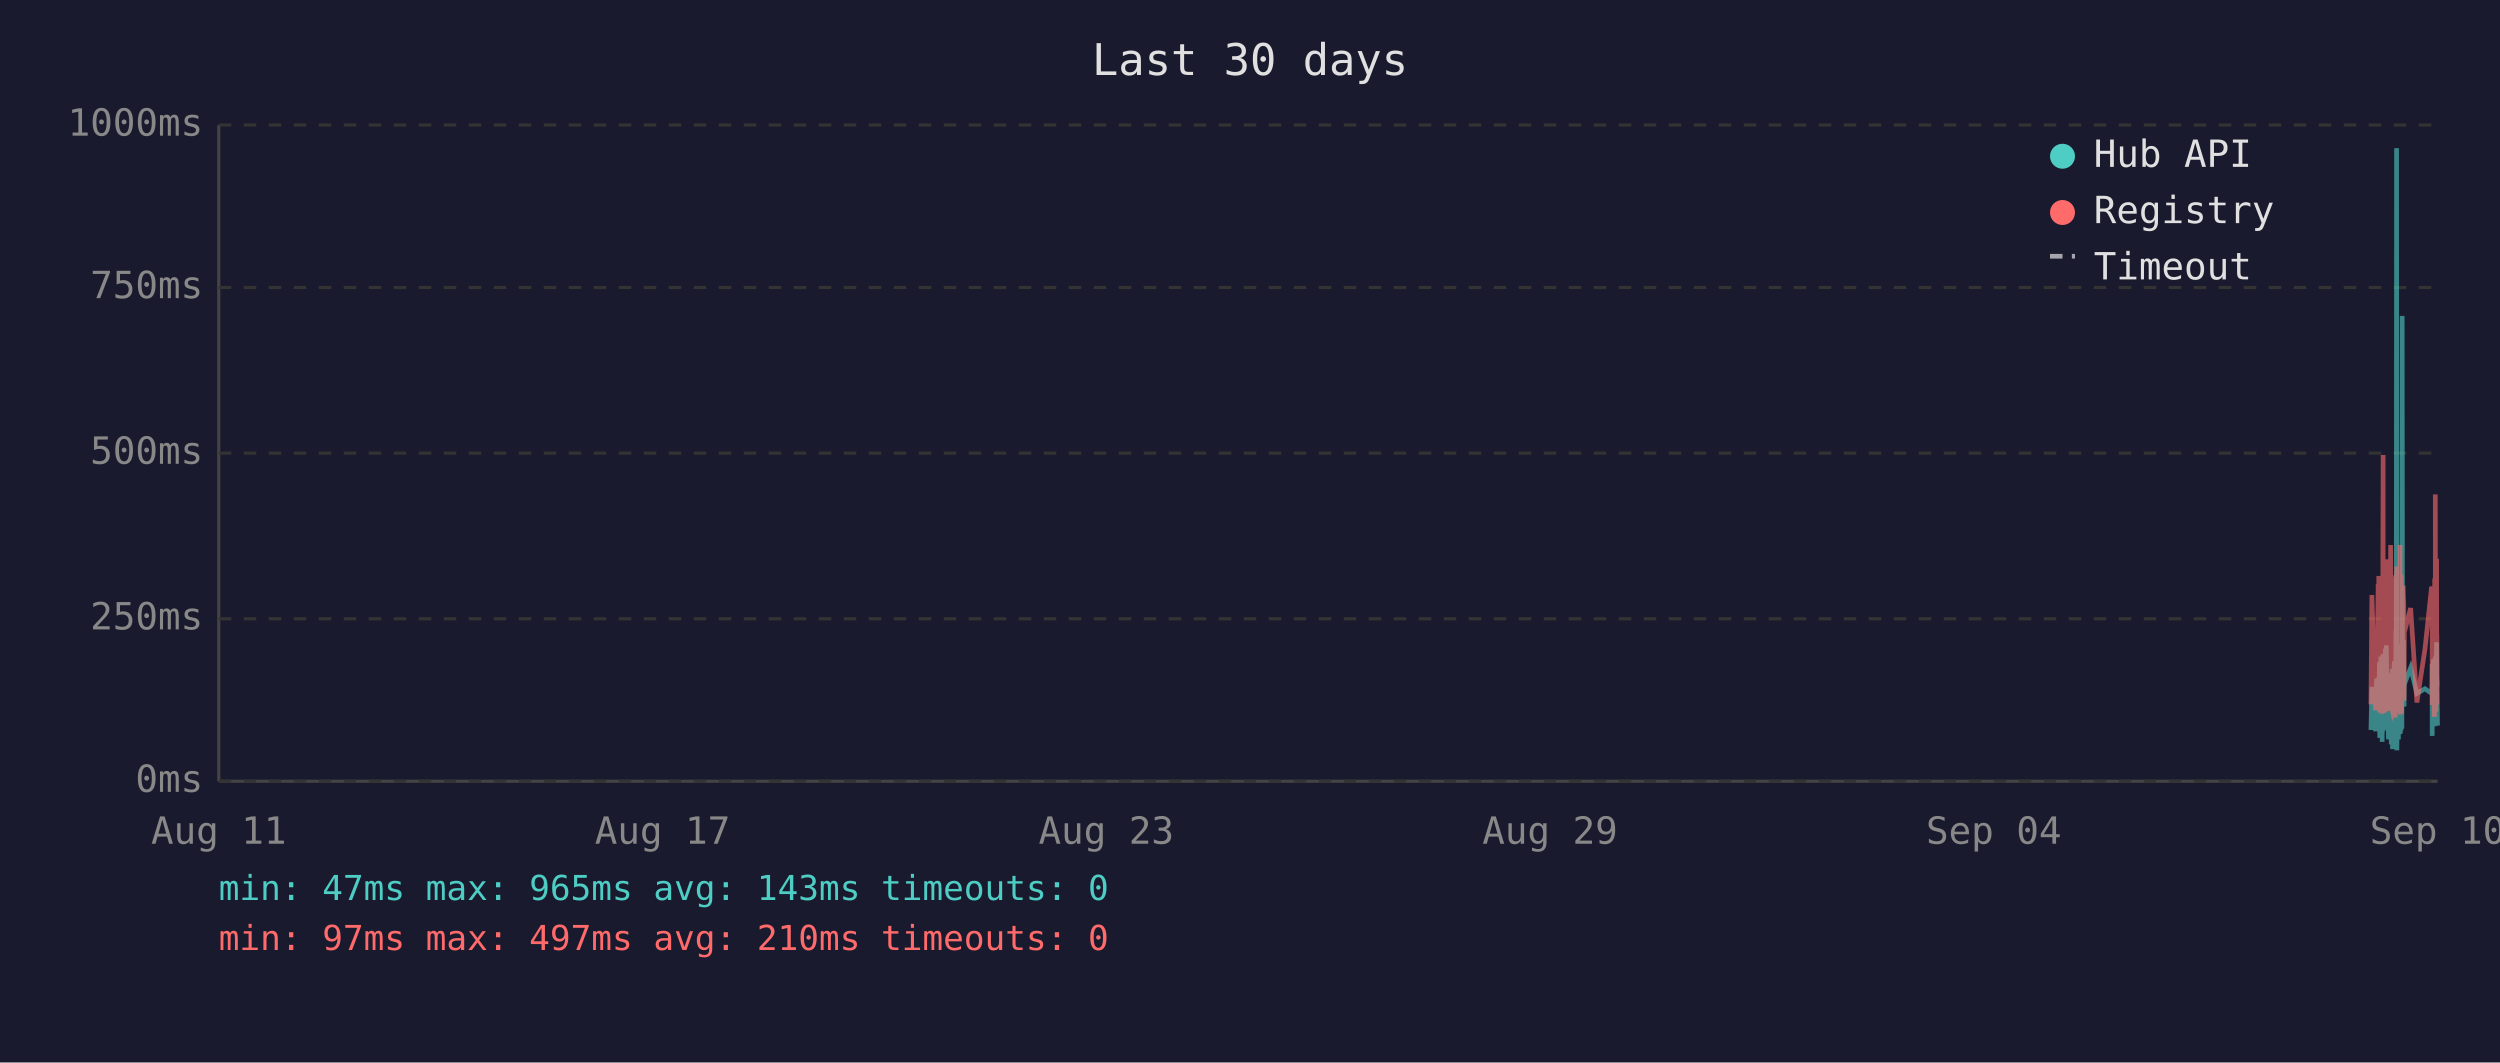
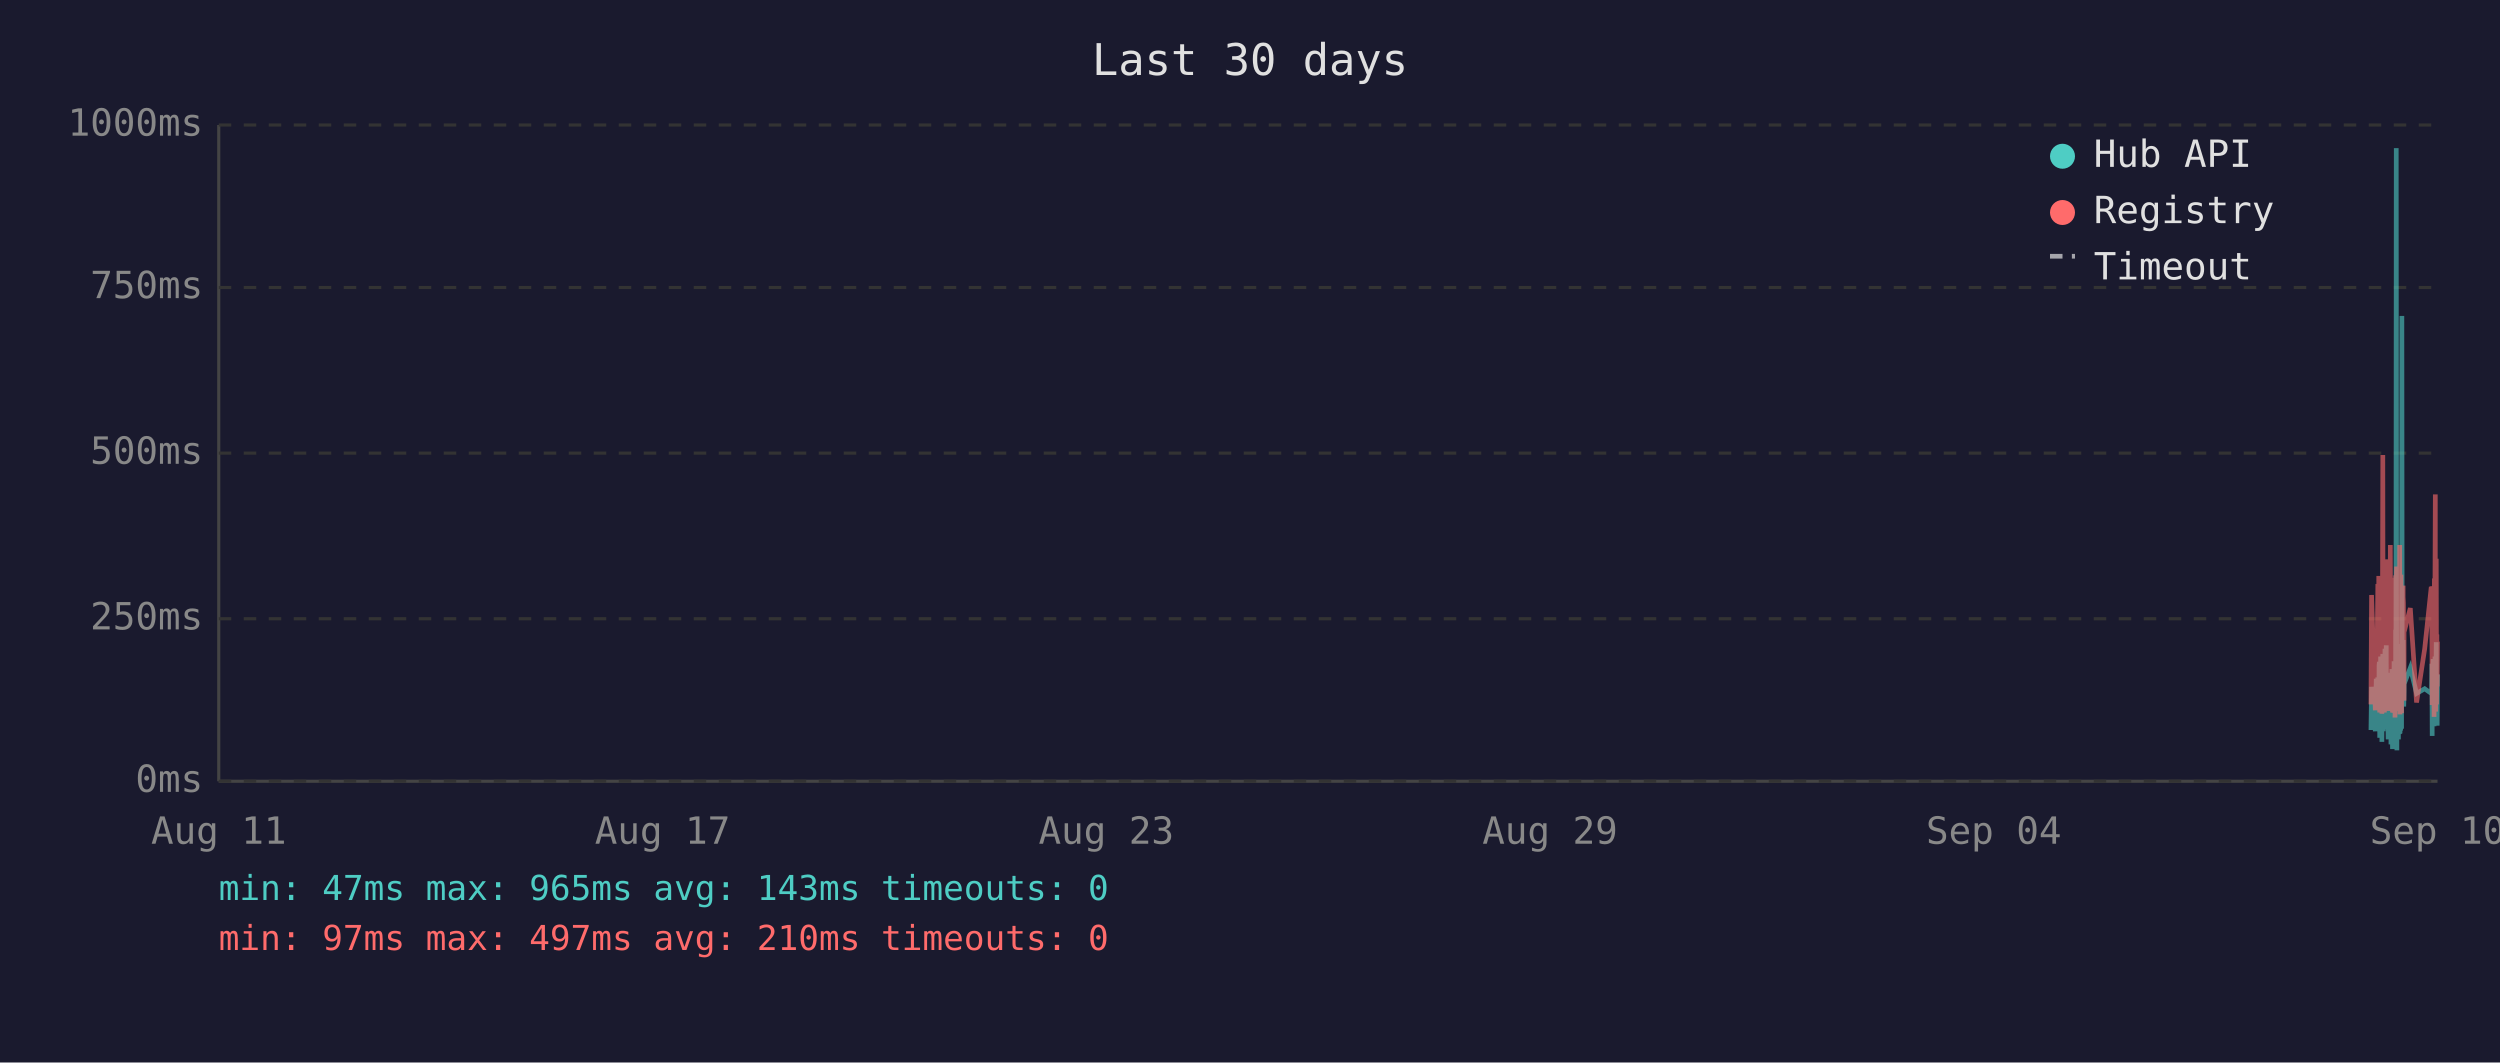
<svg xmlns="http://www.w3.org/2000/svg" viewBox="0 0 800 340" font-family="monospace" font-size="12">
  <rect width="800" height="340" fill="#1a1a2e" />
  <text x="400" y="24" fill="#e0e0e0" font-size="14" text-anchor="middle">Last 30 days</text>
  <line x1="70" y1="40" x2="70" y2="250" stroke="#444" stroke-width="1" />
  <line x1="70" y1="250" x2="780" y2="250" stroke="#444" stroke-width="1" />
  <line x1="70" y1="250" x2="780" y2="250" stroke="#333" stroke-width="1" stroke-dasharray="4" />
  <text x="65" y="250" fill="#888" text-anchor="end" dominant-baseline="middle">0ms</text>
  <line x1="70" y1="198" x2="780" y2="198" stroke="#333" stroke-width="1" stroke-dasharray="4" />
  <text x="65" y="198" fill="#888" text-anchor="end" dominant-baseline="middle">250ms</text>
  <line x1="70" y1="145" x2="780" y2="145" stroke="#333" stroke-width="1" stroke-dasharray="4" />
  <text x="65" y="145" fill="#888" text-anchor="end" dominant-baseline="middle">500ms</text>
  <line x1="70" y1="92" x2="780" y2="92" stroke="#333" stroke-width="1" stroke-dasharray="4" />
  <text x="65" y="92" fill="#888" text-anchor="end" dominant-baseline="middle">750ms</text>
  <line x1="70" y1="40" x2="780" y2="40" stroke="#333" stroke-width="1" stroke-dasharray="4" />
  <text x="65" y="40" fill="#888" text-anchor="end" dominant-baseline="middle">1000ms</text>
  <text x="70" y="270" fill="#888" text-anchor="middle">Aug 11</text>
  <text x="212" y="270" fill="#888" text-anchor="middle">Aug 17</text>
  <text x="354" y="270" fill="#888" text-anchor="middle">Aug 23</text>
  <text x="496" y="270" fill="#888" text-anchor="middle">Aug 29</text>
  <text x="638" y="270" fill="#888" text-anchor="middle">Sep 04</text>
  <text x="780" y="270" fill="#888" text-anchor="middle">Sep 10</text>
-   <polyline points="758.7,233.6 759.0,219.8 760.2,234.0 760.5,217.2 760.6,223.3 761.0,216.8 761.1,222.3 761.2,224.2 761.2,225.0 761.3,233.6 761.4,213.0 761.5,211.8 761.5,236.1 761.6,235.1 761.7,223.8 761.7,221.2 761.8,222.3 761.9,210.1 762.0,223.3 762.1,234.7 762.2,220.6 762.2,218.9 762.3,237.4 762.4,223.1 762.5,210.9 762.6,209.3 762.6,234.0 762.7,217.0 762.8,214.3 762.9,230.9 763.0,233.4 763.1,220.6 763.1,221.2 763.1,220.6 763.2,215.8 763.3,207.6 763.4,216.6 763.5,213.9 763.6,218.9 763.6,206.5 763.7,211.4 763.8,228.4 763.9,226.1 764.0,220.2 764.1,221.2 764.1,221.9 764.2,228.8 764.3,236.6 764.4,221.9 764.5,215.3 764.6,231.1 764.6,221.9 764.7,221.2 764.8,218.7 764.9,234.7 765.0,221.2 765.1,218.1 765.1,223.1 765.2,238.2 765.3,220.8 765.4,224.8 765.5,214.1 765.6,232.6 765.6,239.7 765.7,237.6 765.8,232.6 765.9,219.1 766.0,219.8 766.1,217.2 766.1,213.2 766.2,211.6 766.3,220.2 766.4,216.6 766.5,222.5 766.5,234.7 766.5,229.4 766.6,225.6 766.7,201.5 766.8,223.8 766.9,47.4 767.0,196.0 767.0,240.1 767.1,231.1 767.2,221.0 767.3,225.0 767.4,217.9 767.5,212.8 767.5,236.6 767.6,222.7 767.7,222.9 767.8,221.0 767.9,234.9 768.0,209.0 768.1,234.7 768.1,213.5 768.2,206.1 768.3,233.8 768.4,220.2 768.5,230.7 768.5,223.8 768.6,233.2 768.7,101.1 768.8,207.2 768.9,217.9 769.0,218.9 769.0,224.4 769.1,204.8 769.2,216.6 769.3,226.1 769.3,221.2 769.4,218.9 771.4,213.7 773.4,221.9 776.0,220.4 778.1,221.9 778.2,221.0 778.3,212.4 778.3,235.5 778.4,214.1 778.5,215.3 778.6,214.3 778.7,210.9 778.8,219.5 778.8,221.0 778.9,222.9 779.0,232.4 779.1,217.4 779.2,231.1 779.3,210.1 779.3,216.0 779.4,232.2 779.5,226.1 779.6,216.2 779.7,205.5 779.8,230.3 779.8,217.4 779.9,224.4 780.0,232.2" fill="none" stroke="#4ecdc4" stroke-width="1.5" opacity="0.6" />
-   <polyline points="758.7,225.4 759.0,190.4 760.2,227.3 760.5,201.7 760.6,226.5 761.0,187.6 761.1,187.6 761.2,215.8 761.2,184.3 761.3,224.6 761.4,206.3 761.5,192.5 761.5,228.0 761.6,225.8 761.7,209.0 761.7,204.0 761.8,209.0 761.9,196.2 762.0,224.4 762.1,225.8 762.2,206.1 762.2,204.2 762.3,228.4 762.4,222.3 762.5,186.0 762.6,145.6 762.6,226.3 762.7,215.1 762.8,226.3 762.9,224.2 763.0,226.5 763.1,228.0 763.1,228.0 763.1,206.5 763.2,198.1 763.3,181.3 763.4,193.1 763.5,199.4 763.6,181.1 763.6,201.1 763.7,196.7 763.8,223.5 763.9,214.9 764.0,179.0 764.1,185.3 764.1,227.5 764.2,225.8 764.3,226.7 764.4,185.7 764.5,209.5 764.6,224.4 764.6,184.9 764.7,184.5 764.8,206.3 764.9,225.0 765.0,174.4 765.1,200.7 765.1,185.3 765.2,226.5 765.3,186.4 765.4,222.7 765.5,190.8 765.6,216.6 765.6,227.5 765.7,228.0 765.8,227.7 765.9,186.6 766.0,210.5 766.1,200.2 766.1,200.4 766.2,198.1 766.3,206.1 766.4,190.4 766.5,184.9 766.5,229.6 766.5,217.7 766.6,184.1 766.7,188.3 766.8,216.6 766.9,187.8 767.0,181.3 767.0,227.5 767.1,225.6 767.2,207.4 767.3,226.5 767.4,201.3 767.5,193.9 767.5,226.9 767.6,184.1 767.7,209.0 767.8,185.5 767.9,225.8 768.0,174.4 768.1,228.6 768.1,192.7 768.2,197.5 768.3,224.0 768.4,183.9 768.5,225.0 768.5,228.2 768.6,216.0 768.7,209.9 768.8,192.2 768.9,193.3 769.0,221.7 769.0,187.4 769.1,191.0 769.2,192.9 769.3,217.2 769.3,224.2 769.4,202.3 771.4,194.6 773.4,224.8 776.0,207.6 778.1,187.8 778.2,188.7 778.3,201.7 778.3,225.6 778.4,191.0 778.5,187.6 778.6,190.8 778.7,190.6 778.8,208.8 778.8,210.5 778.9,216.0 779.0,229.4 779.1,185.1 779.2,218.7 779.3,182.8 779.3,158.2 779.4,221.7 779.5,227.7 779.6,191.8 779.7,178.8 779.8,225.4 779.8,203.0 779.9,219.5 780.0,219.3" fill="none" stroke="#ff6b6b" stroke-width="1.5" opacity="0.6" />
+   <polyline points="758.7,233.6 758.9,219.8 760.1,234.0 760.4,217.2 760.5,223.3 760.9,216.8 761.0,222.3 761.1,224.2 761.2,225.0 761.2,233.6 761.3,213.0 761.4,211.8 761.5,236.1 761.5,235.1 761.6,223.8 761.7,221.2 761.7,222.3 761.8,210.1 761.9,223.3 762.0,234.7 762.1,220.6 762.2,218.9 762.2,237.4 762.3,223.1 762.4,210.9 762.5,209.3 762.6,234.0 762.6,217.0 762.7,214.3 762.8,230.9 762.9,233.4 763.0,220.6 763.0,221.2 763.1,220.6 763.1,215.8 763.2,207.6 763.3,216.6 763.4,213.9 763.5,218.9 763.6,206.5 763.6,211.4 763.7,228.4 763.8,226.1 763.9,220.2 764.0,221.2 764.1,221.9 764.1,228.8 764.2,236.6 764.3,221.9 764.4,215.3 764.5,231.1 764.6,221.9 764.6,221.2 764.7,218.7 764.8,234.7 764.9,221.2 765.0,218.1 765.1,223.1 765.1,238.2 765.2,220.8 765.3,224.8 765.4,214.1 765.5,232.6 765.6,239.7 765.6,237.6 765.7,232.6 765.8,219.1 765.9,219.8 766.0,217.2 766.1,213.2 766.1,211.6 766.2,220.2 766.3,216.6 766.4,222.5 766.4,234.7 766.5,229.4 766.6,225.6 766.6,201.5 766.7,223.8 766.8,47.4 766.9,196.0 767.0,240.1 767.0,231.1 767.1,221.0 767.2,225.0 767.3,217.9 767.4,212.8 767.5,236.6 767.5,222.7 767.6,222.9 767.7,221.0 767.8,234.9 767.9,209.0 768.0,234.7 768.0,213.5 768.1,206.1 768.2,233.8 768.3,220.2 768.4,230.7 768.5,223.8 768.5,233.2 768.6,101.1 768.7,207.2 768.8,217.9 768.9,218.9 769.0,224.4 769.0,204.8 769.1,216.6 769.2,226.1 769.3,221.2 769.3,218.9 771.3,213.7 773.3,221.9 775.9,220.4 778.0,221.9 778.1,221.0 778.2,212.4 778.3,235.5 778.3,214.1 778.4,215.3 778.5,214.3 778.6,210.9 778.7,219.5 778.8,221.0 778.8,222.9 778.9,232.4 779.0,217.4 779.1,231.1 779.2,210.1 779.3,216.0 779.3,232.2 779.4,226.1 779.5,216.2 779.6,205.5 779.7,230.3 779.8,217.4 779.8,224.4 779.9,232.2 780.0,215.8" fill="none" stroke="#4ecdc4" stroke-width="1.5" opacity="0.6" />
+   <polyline points="758.7,225.4 758.9,190.4 760.1,227.3 760.4,201.7 760.5,226.5 760.9,187.6 761.0,187.6 761.1,215.8 761.2,184.3 761.2,224.6 761.3,206.3 761.4,192.5 761.5,228.0 761.5,225.8 761.6,209.0 761.7,204.0 761.7,209.0 761.8,196.2 761.9,224.4 762.0,225.8 762.1,206.1 762.2,204.2 762.2,228.4 762.3,222.3 762.4,186.0 762.5,145.6 762.6,226.3 762.6,215.1 762.7,226.3 762.8,224.2 762.9,226.5 763.0,228.0 763.0,228.0 763.1,206.5 763.1,198.1 763.2,181.3 763.3,193.1 763.4,199.4 763.5,181.1 763.6,201.1 763.6,196.7 763.7,223.5 763.8,214.9 763.9,179.0 764.0,185.3 764.1,227.5 764.1,225.8 764.2,226.7 764.3,185.7 764.4,209.5 764.5,224.4 764.6,184.9 764.6,184.5 764.7,206.3 764.8,225.0 764.9,174.4 765.0,200.7 765.1,185.3 765.1,226.5 765.2,186.4 765.3,222.7 765.4,190.8 765.5,216.6 765.6,227.5 765.6,228.0 765.7,227.7 765.8,186.6 765.9,210.5 766.0,200.2 766.1,200.4 766.1,198.1 766.2,206.1 766.3,190.4 766.4,184.9 766.4,229.6 766.5,217.7 766.6,184.1 766.6,188.3 766.7,216.6 766.8,187.8 766.9,181.3 767.0,227.5 767.0,225.6 767.1,207.4 767.2,226.5 767.3,201.3 767.4,193.9 767.5,226.9 767.5,184.1 767.6,209.0 767.7,185.5 767.8,225.8 767.9,174.4 768.0,228.6 768.0,192.7 768.1,197.5 768.2,224.0 768.3,183.9 768.4,225.0 768.5,228.2 768.5,216.0 768.6,209.9 768.7,192.2 768.8,193.3 768.9,221.7 769.0,187.4 769.0,191.0 769.1,192.9 769.2,217.2 769.3,224.2 769.3,202.3 771.3,194.6 773.3,224.8 775.9,207.6 778.0,187.8 778.1,188.7 778.2,201.7 778.3,225.6 778.3,191.0 778.4,187.6 778.5,190.8 778.6,190.6 778.7,208.8 778.8,210.5 778.8,216.0 778.9,229.4 779.0,185.1 779.1,218.7 779.2,182.8 779.3,158.2 779.3,221.7 779.4,227.7 779.5,191.8 779.6,178.8 779.7,225.4 779.8,203.0 779.8,219.5 779.9,219.3 780.0,205.3" fill="none" stroke="#ff6b6b" stroke-width="1.5" opacity="0.6" />
  <circle cx="660" cy="50" r="4" fill="#4ecdc4" />
  <text x="670" y="50" fill="#e0e0e0" dominant-baseline="middle">Hub API</text>
  <circle cx="660" cy="68" r="4" fill="#ff6b6b" />
  <text x="670" y="68" fill="#e0e0e0" dominant-baseline="middle">Registry</text>
  <line x1="656" y1="82" x2="664" y2="82" stroke="#e0e0e0" stroke-width="1.5" stroke-dasharray="4,3" opacity="0.7" />
  <text x="670" y="86" fill="#e0e0e0" dominant-baseline="middle">Timeout</text>
  <text x="70" y="288" fill="#4ecdc4" font-size="11">min: 47ms  max: 965ms  avg: 143ms  timeouts: 0</text>
  <text x="70" y="304" fill="#ff6b6b" font-size="11">min: 97ms  max: 497ms  avg: 210ms  timeouts: 0</text>
</svg>
